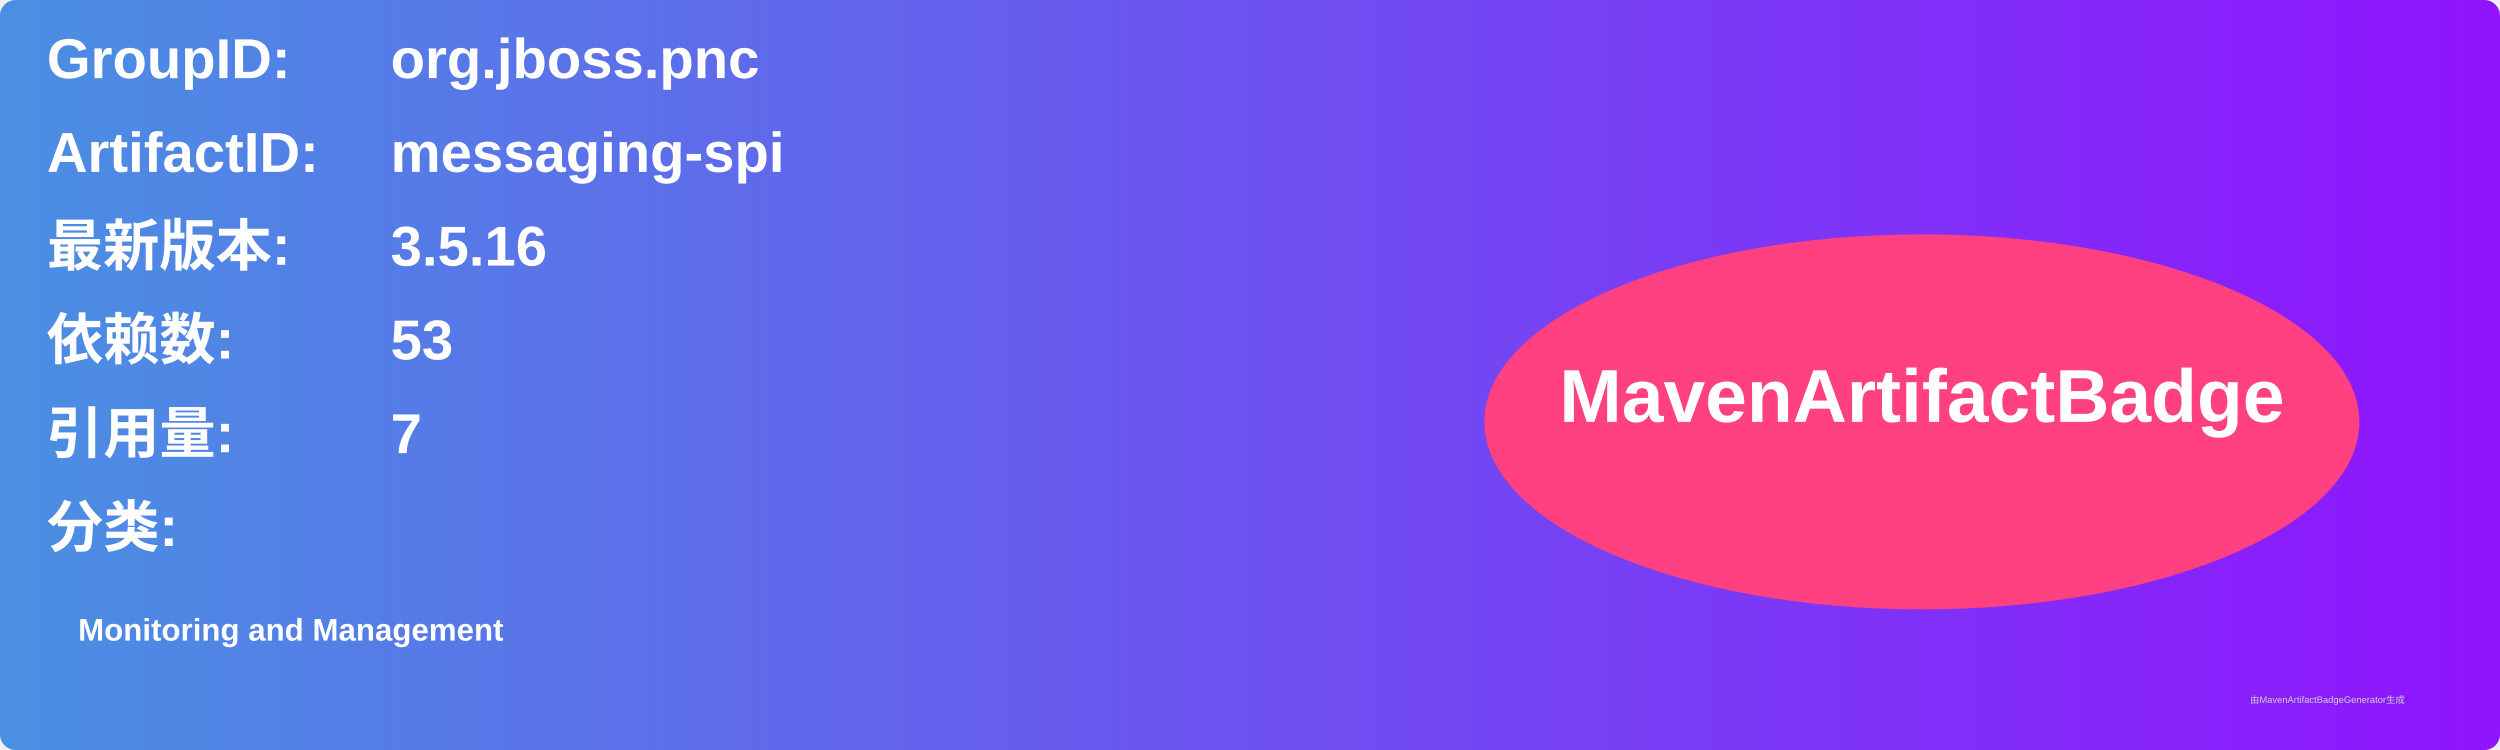
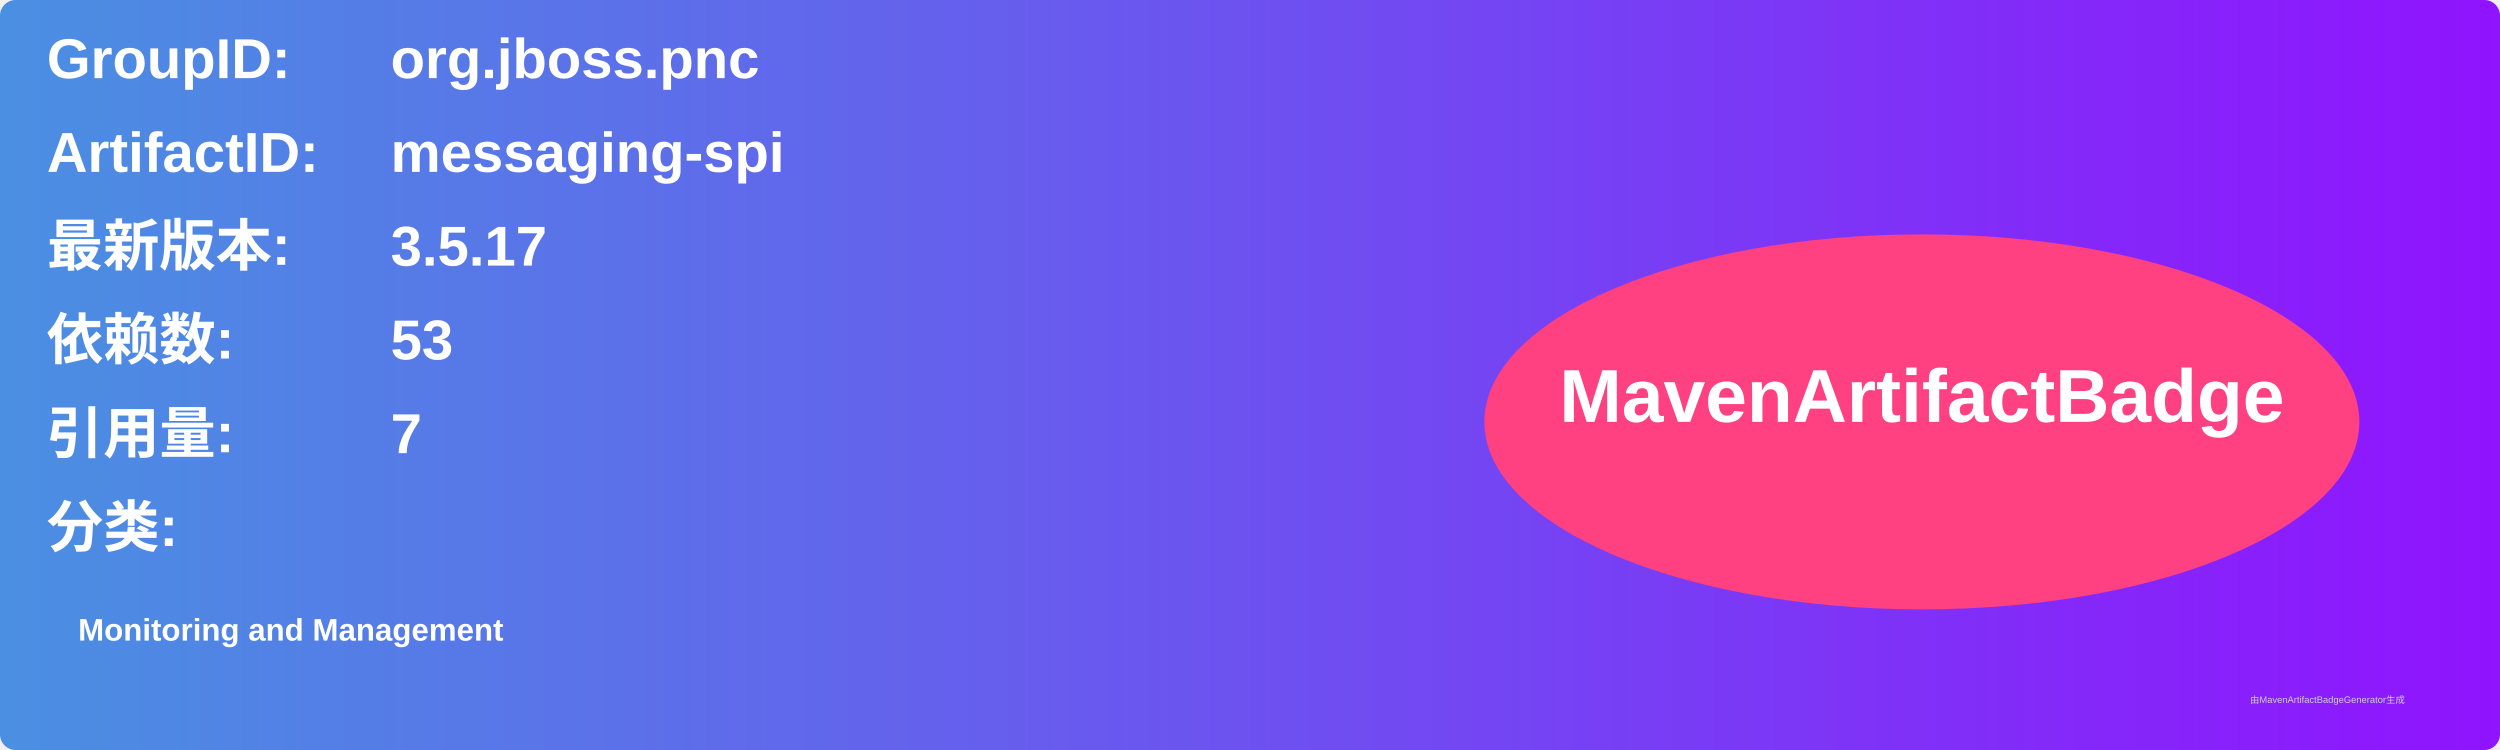
<svg xmlns="http://www.w3.org/2000/svg" width="800" height="240" viewBox="0 0 800 240">
  <linearGradient id="grad" x1="0%" y1="0%" x2="100%" y2="0%">
    <stop offset="0%" stop-color="#4a90e2" />
    <stop offset="100%" stop-color="#9013fe" />
  </linearGradient>
  <rect width="100%" height="100%" rx="5" ry="5" fill="url(#grad)" />
  <g transform="translate(15, 15)">
    <text x="0" y="10" font-family="Arial" font-size="18" fill="white" font-weight="bold" width="260">GroupID:</text>
    <text x="110" y="10" font-family="Arial" font-size="18" fill="white" font-weight="bold" width="460">org.jboss.pnc</text>
    <text x="0" y="40" font-family="Arial" font-size="18" fill="white" font-weight="bold" width="260">ArtifactID:</text>
    <text x="110" y="40" font-family="Arial" font-size="18" fill="white" font-weight="bold" width="460">messaging-spi</text>
    <text x="0" y="70" font-family="Arial" font-size="18" fill="white" font-weight="bold">最新版本:</text>
    <text x="110" y="70" font-family="Arial" font-size="18" fill="white" font-weight="bold">
-       <tspan font-weight="bold">3.5.16</tspan>
+       <tspan font-weight="bold">3.5.17</tspan>
    </text>
    <text x="0" y="100" font-family="Arial" font-size="18" fill="white" font-weight="bold">依赖数: </text>
    <text x="110" y="100" font-family="Arial" font-size="18" fill="white">
      <tspan font-weight="bold">53</tspan>
    </text>
    <text x="0" y="130" font-family="Arial" font-size="18" fill="white" font-weight="bold">引用量: </text>
    <text x="110" y="130" font-family="Arial" font-size="18" fill="white">
      <tspan font-weight="bold">7</tspan>
    </text>
    <text x="0" y="160" font-family="Arial" font-size="18" fill="white" font-weight="bold">分类:</text>
    <text x="10" y="190" font-family="Arial" font-size="10" fill="white">
      <tspan font-weight="bold">Monitoring and Management</tspan>
    </text>
    <ellipse cx="600" cy="120" rx="140" ry="60" fill="#ff4081" />
    <text x="600" y="120" text-anchor="middle" font-family="Arial" font-size="24" fill="white" font-weight="bold">MavenArtifactBadge</text>
  </g>
  <text x="720" y="225" font-family="Arial" font-size="3" fill="#d0d0d0">由MavenArtifactBadgeGenerator生成</text>
</svg>
